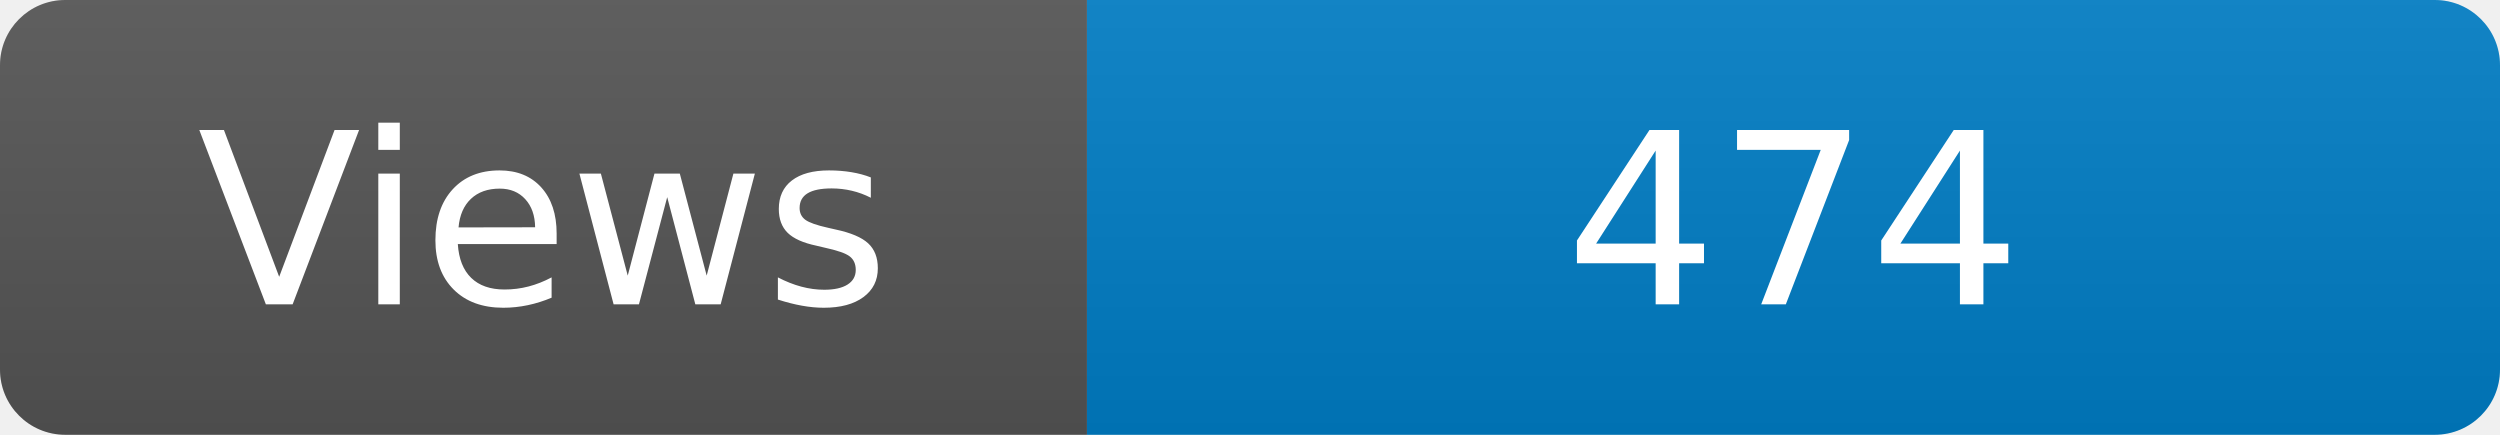
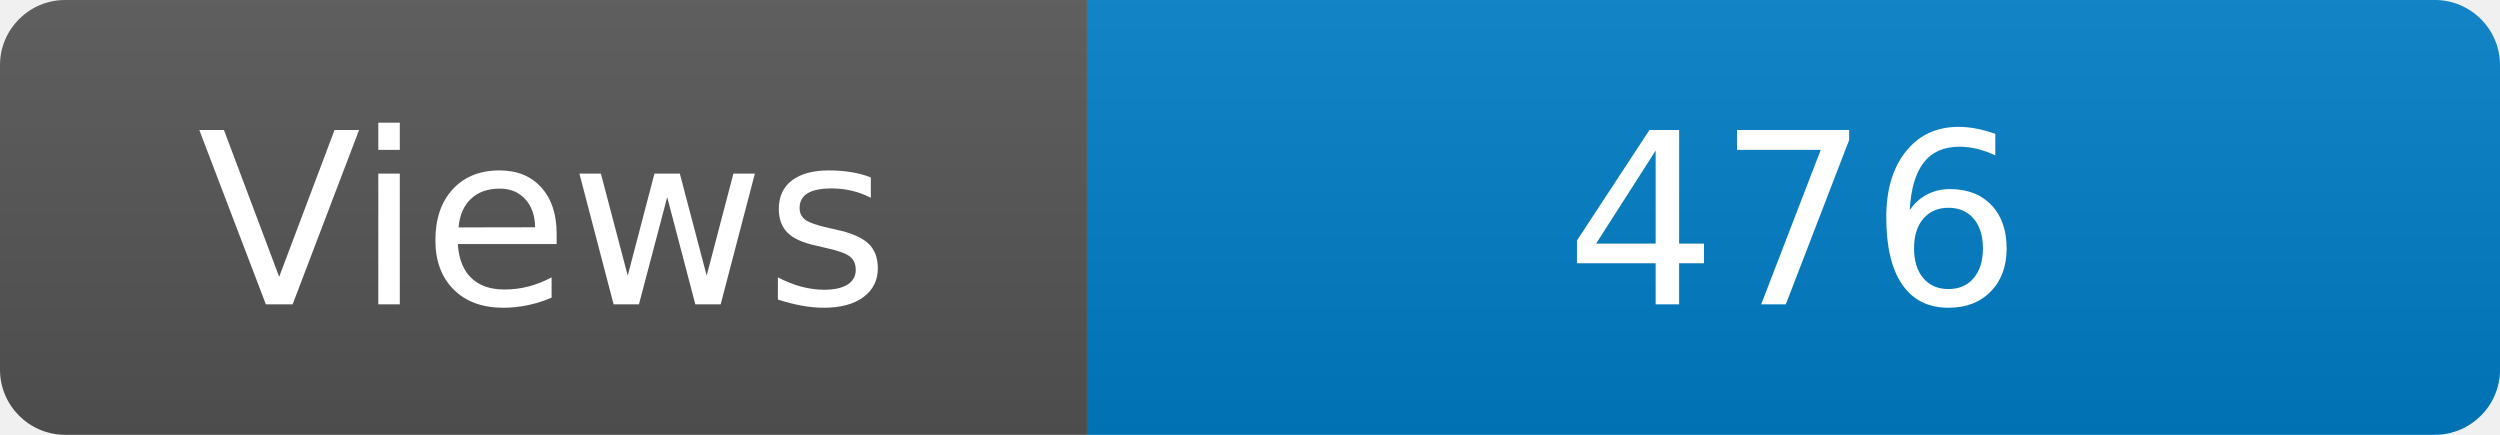
<svg xmlns="http://www.w3.org/2000/svg" width="115" height="20" role="img" aria-label="Maintained?: yes">
  <linearGradient id="s" x2="0" y2="100%">
    <stop offset="0" stop-color="#bbb" stop-opacity=".1" />
    <stop offset="1" stop-opacity=".1" />
  </linearGradient>
  <clipPath id="r">
    <rect width="115" height="20" rx="3" fill="#fff" />
  </clipPath>
  <g clip-path="url(#r)">
    <rect width="50" height="20" fill="#555" />
    <rect x="50" width="160" height="20" fill="#007ec6" />
    <rect width="115" height="20" fill="url(#s)" />
  </g>
  <g fill="#fff" text-anchor="middle" font-family="Verdana,Geneva,DejaVu Sans,sans-serif" font-size="110">
    <text x="250" y="140" transform="scale(.1)" fill="#fff">Views</text>
-     <text x="825" y="140" transform="scale(.1)" fill="#fff">474</text>
+     <text x="825" y="140" transform="scale(.1)" fill="#fff">476</text>
  </g>
</svg>
